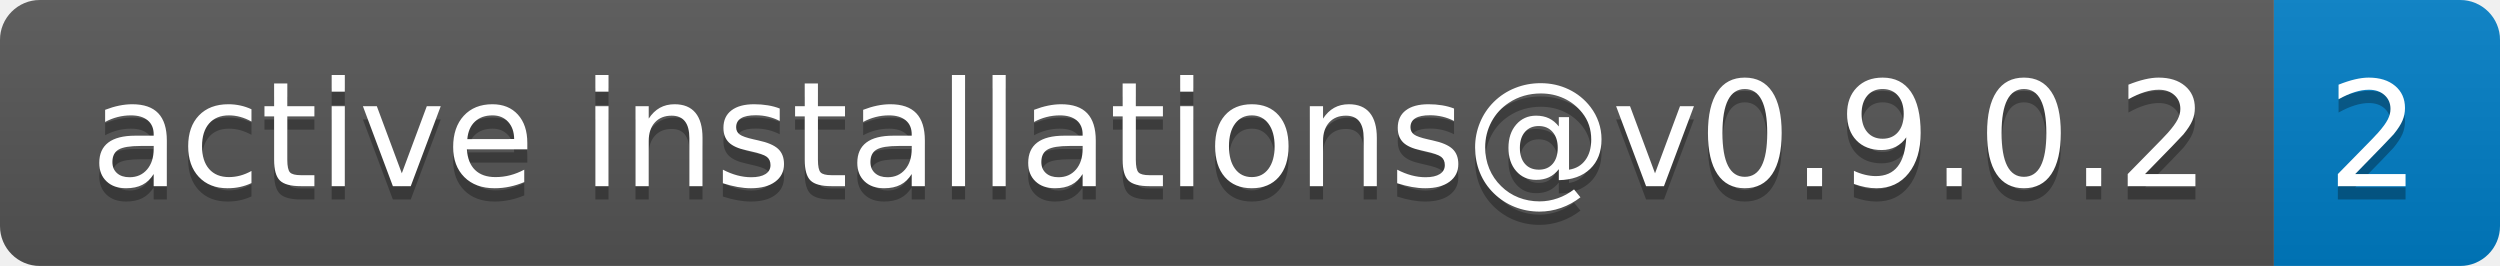
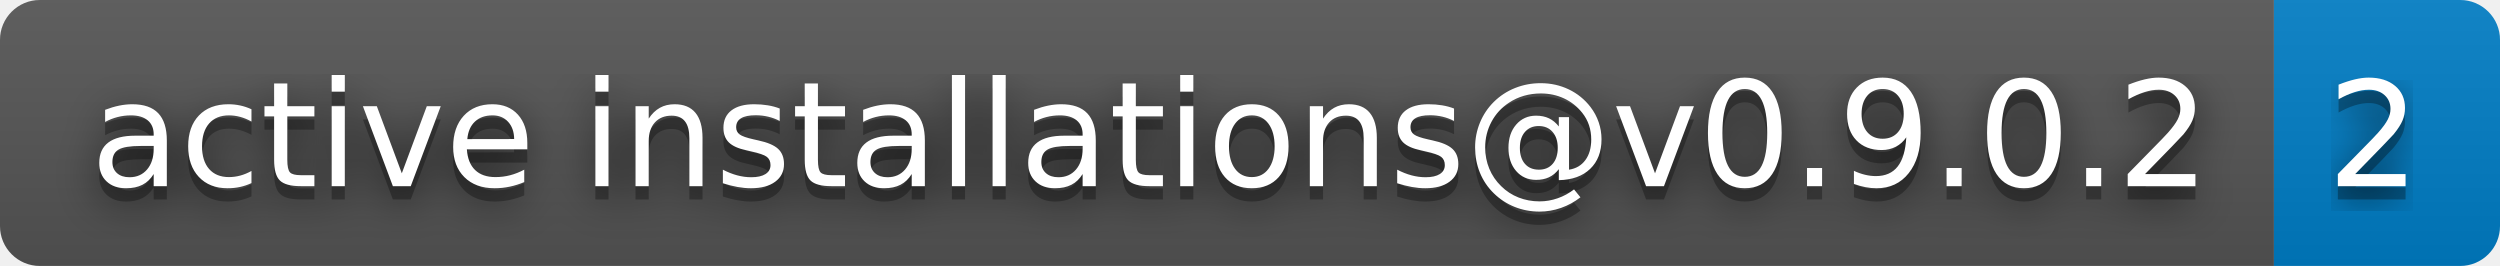
<svg xmlns="http://www.w3.org/2000/svg" width="188" height="20" role="img" aria-label="active installations@v0.9.0.2: 2">
+   <filter id="blur">
+     <feGaussianBlur in="SourceGraphic" stdDeviation="16" />
+   </filter>
  <linearGradient id="s" x2="0" y2="100%">
    <stop offset="0" stop-color="#bbb" stop-opacity=".1" />
    <stop offset="1" stop-opacity=".1" />
  </linearGradient>
  <clipPath id="r">
    <rect width="188" height="20" rx="3" fill="#fff" />
  </clipPath>
  <g clip-path="url(#r)">
    <rect width="171" height="20" fill="#555" />
    <rect x="171" width="17" height="20" fill="#007ec6" />
    <rect width="188" height="20" fill="url(#s)" />
  </g>
  <g fill="#fff" text-anchor="middle" font-family="Verdana,Geneva,DejaVu Sans,sans-serif" text-rendering="geometricPrecision" font-size="110">
+     <text aria-hidden="true" x="865" y="150" fill="#010101" fill-opacity=".80" filter="url(#blur)" transform="scale(.1)" textLength="1610">active installations@v0.9.0.2</text>
    <text aria-hidden="true" x="865" y="150" fill="#010101" fill-opacity=".3" transform="scale(.1)" textLength="1610">active installations@v0.9.0.2</text>
    <text x="865" y="140" transform="scale(.1)" fill="#fff" textLength="1610">active installations@v0.9.0.2</text>
+     <text aria-hidden="true" x="1785" y="150" fill="#010101" fill-opacity=".80" filter="url(#blur)" transform="scale(.1)" textLength="70">2</text>
    <text aria-hidden="true" x="1785" y="150" fill="#010101" fill-opacity=".3" transform="scale(.1)" textLength="70">2</text>
    <text x="1785" y="140" transform="scale(.1)" fill="#fff" textLength="70">2</text>
  </g>
</svg>
